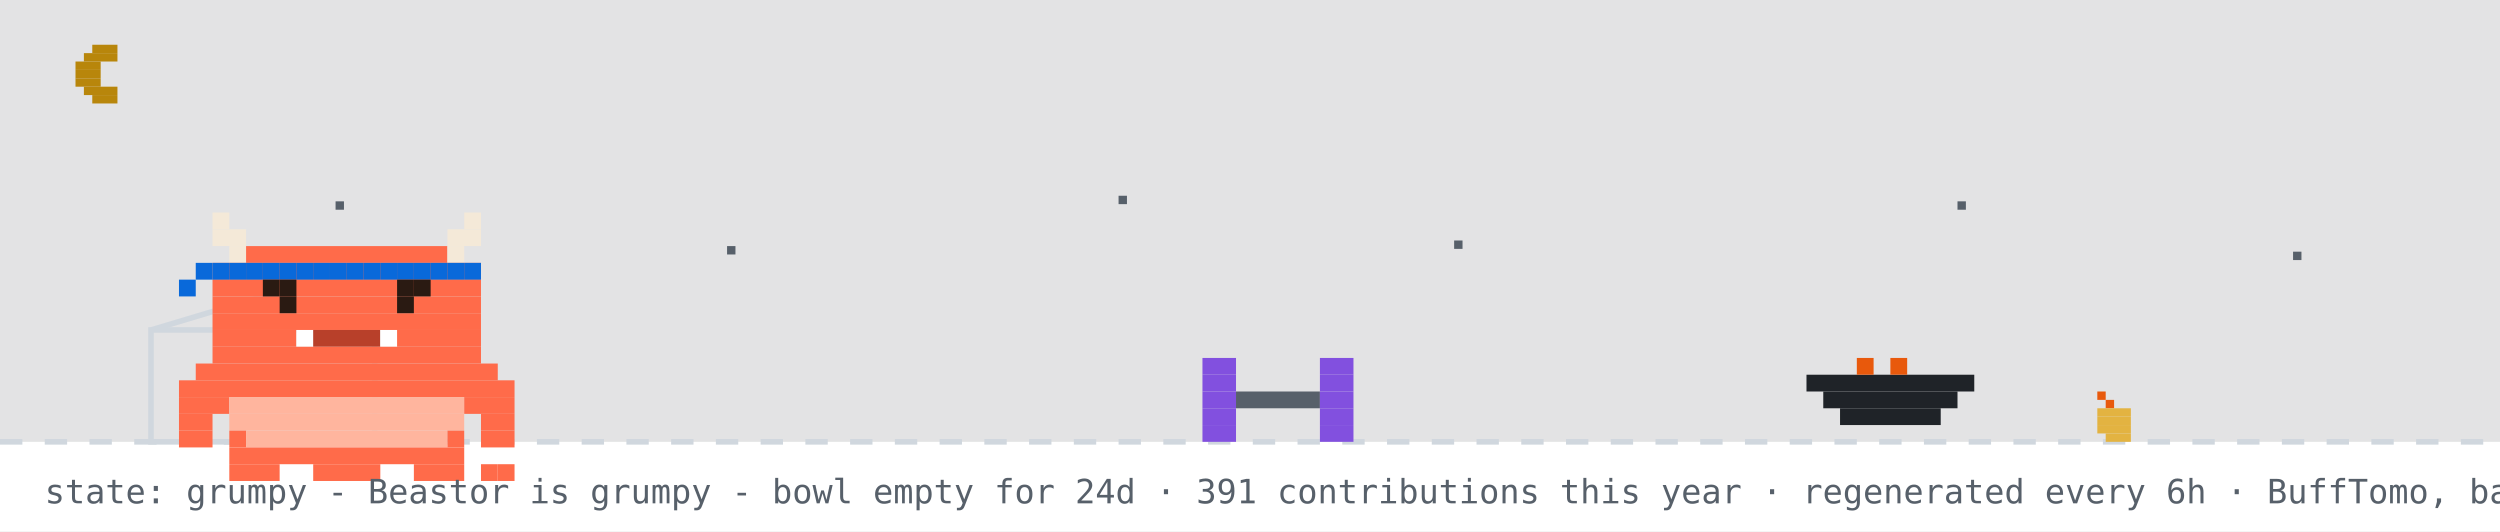
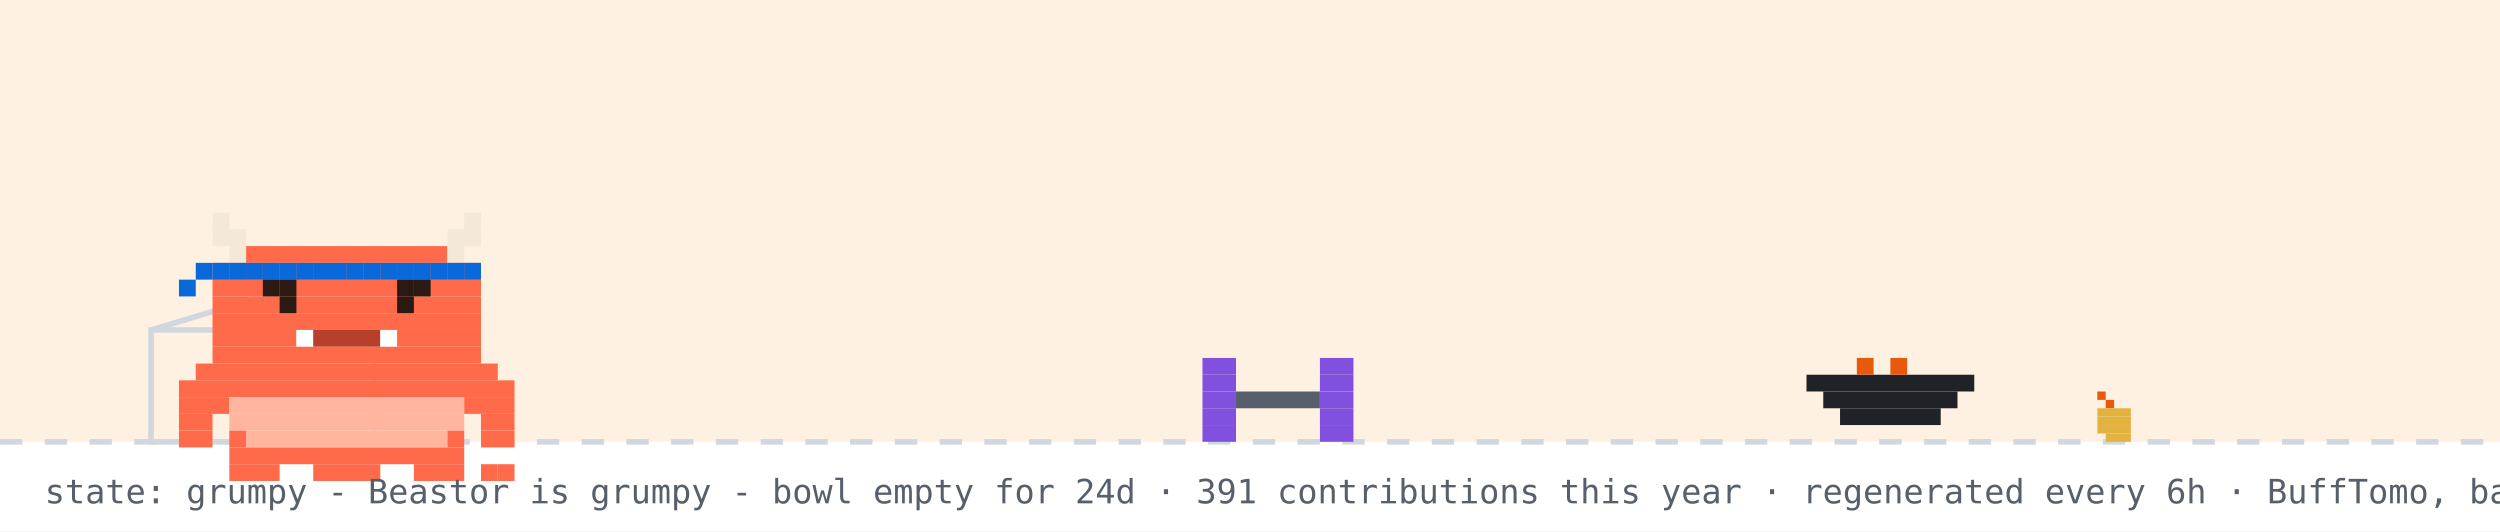
<svg xmlns="http://www.w3.org/2000/svg" width="894" height="190" viewBox="0 0 894 190" role="img" aria-label="Beastor: grumpy">
  <rect width="894" height="190" fill="#ffffff" />
-   <rect width="894" height="158" fill="#0d1117" opacity="0.12" />
-   <rect x="33" y="16" width="9" height="3" fill="#b8860b" />
-   <rect x="30" y="19" width="12" height="3" fill="#b8860b" />
-   <rect x="27" y="22" width="9" height="3" fill="#b8860b" />
-   <rect x="27" y="25" width="9" height="3" fill="#b8860b" />
-   <rect x="27" y="28" width="9" height="3" fill="#b8860b" />
-   <rect x="30" y="31" width="12" height="3" fill="#b8860b" />
-   <rect x="33" y="34" width="9" height="3" fill="#b8860b" />
-   <rect x="120" y="72" width="3" height="3" fill="#57606a">
-     <animate attributeName="opacity" values="1;0.2;1" dur="2.2s" begin="0s" repeatCount="indefinite" />
-   </rect>
-   <rect x="260" y="88" width="3" height="3" fill="#57606a">
-     <animate attributeName="opacity" values="1;0.2;1" dur="2.2s" begin="0.7s" repeatCount="indefinite" />
-   </rect>
-   <rect x="400" y="70" width="3" height="3" fill="#57606a">
-     <animate attributeName="opacity" values="1;0.2;1" dur="2.2s" begin="1.3s" repeatCount="indefinite" />
-   </rect>
-   <rect x="520" y="86" width="3" height="3" fill="#57606a">
-     <animate attributeName="opacity" values="1;0.2;1" dur="2.2s" begin="0.4s" repeatCount="indefinite" />
-   </rect>
-   <rect x="700" y="72" width="3" height="3" fill="#57606a">
-     <animate attributeName="opacity" values="1;0.2;1" dur="2.2s" begin="1.7s" repeatCount="indefinite" />
-   </rect>
-   <rect x="820" y="90" width="3" height="3" fill="#57606a">
-     <animate attributeName="opacity" values="1;0.2;1" dur="2.2s" begin="1s" repeatCount="indefinite" />
-   </rect>
+   <rect width="894" height="158" fill="#ffd8a8" opacity="0.35" />
  <line x1="0" y1="158" x2="894" y2="158" stroke="#d0d7de" stroke-width="2" stroke-dasharray="8 8" />
  <rect x="750" y="140" width="3" height="3" fill="#e8590c" />
  <rect x="753" y="143" width="3" height="3" fill="#e8590c" />
  <rect x="750" y="146" width="12" height="3" fill="#e3b341" />
  <rect x="750" y="149" width="12" height="3" fill="#e3b341" />
  <rect x="750" y="152" width="12" height="3" fill="#e3b341" />
  <rect x="753" y="155" width="9" height="3" fill="#e3b341" />
  <rect x="54" y="118" width="80" height="40" fill="none" stroke="#d0d7de" stroke-width="2" />
  <line x1="54" y1="118" x2="94" y2="106" stroke="#d0d7de" stroke-width="2" />
  <g transform="translate(430,0)">
    <g>
      <animateTransform attributeName="transform" type="translate" values="0 0;0 0;52 -10;52 0;52 0;0 0" keyTimes="0;0.660;0.690;0.780;0.860;1" dur="32s" begin="0s" repeatCount="indefinite" />
      <rect x="0" y="128" width="12" height="6" fill="#8250df" />
      <rect x="42" y="128" width="12" height="6" fill="#8250df" />
      <rect x="0" y="134" width="12" height="6" fill="#8250df" />
      <rect x="42" y="134" width="12" height="6" fill="#8250df" />
      <rect x="0" y="140" width="12" height="6" fill="#8250df" />
      <rect x="12" y="140" width="30" height="6" fill="#57606a" />
      <rect x="42" y="140" width="12" height="6" fill="#8250df" />
      <rect x="0" y="146" width="12" height="6" fill="#8250df" />
      <rect x="42" y="146" width="12" height="6" fill="#8250df" />
      <rect x="0" y="152" width="12" height="6" fill="#8250df" />
      <rect x="42" y="152" width="12" height="6" fill="#8250df" />
    </g>
  </g>
  <rect x="646" y="134" width="60" height="6" fill="#1f2328" />
  <rect x="652" y="140" width="48" height="6" fill="#1f2328" />
  <rect x="658" y="146" width="36" height="6" fill="#1f2328" />
  <rect x="664" y="128" width="6" height="6" fill="#e8590c" />
  <rect x="676" y="128" width="6" height="6" fill="#e8590c" />
  <g transform="translate(64,14)">
    <rect x="0" y="122" width="120" height="6" fill="#FF6B4A" />
    <rect x="0" y="128" width="18" height="6" fill="#FF6B4A" />
    <rect x="18" y="128" width="84" height="6" fill="#FFB59E" />
    <rect x="102" y="128" width="18" height="6" fill="#FF6B4A" />
    <rect x="0" y="134" width="12" height="6" fill="#FF6B4A" />
    <rect x="18" y="134" width="84" height="6" fill="#FFB59E" />
    <rect x="108" y="134" width="12" height="6" fill="#FF6B4A" />
    <rect x="0" y="140" width="12" height="6" fill="#FF6B4A" />
    <rect x="18" y="140" width="6" height="6" fill="#FF6B4A" />
    <rect x="24" y="140" width="72" height="6" fill="#FFB59E" />
    <rect x="96" y="140" width="6" height="6" fill="#FF6B4A" />
    <rect x="108" y="140" width="12" height="6" fill="#FF6B4A" />
    <rect x="18" y="146" width="84" height="6" fill="#FF6B4A" />
    <rect x="18" y="152" width="18" height="6" fill="#FF6B4A" />
    <rect x="48" y="152" width="24" height="6" fill="#FF6B4A" />
    <rect x="84" y="152" width="18" height="6" fill="#FF6B4A" />
    <g>
      <animate attributeName="opacity" values="1;0;1" keyTimes="0;0.5;1" calcMode="discrete" dur="3.2s" repeatCount="indefinite" />
      <rect x="108" y="152" width="6" height="6" fill="#FF6B4A" />
      <rect x="114" y="152" width="6" height="6" fill="#FF6B4A" />
    </g>
    <g opacity="0">
      <animate attributeName="opacity" values="0;1;0" keyTimes="0;0.5;1" calcMode="discrete" dur="3.2s" repeatCount="indefinite" />
      <rect x="108" y="152" width="6" height="6" fill="#FF6B4A" />
      <rect x="114" y="146" width="6" height="6" fill="#FF6B4A" />
    </g>
    <g>
      <rect x="12" y="62" width="6" height="6" fill="#F4E9D8" />
      <rect x="102" y="62" width="6" height="6" fill="#F4E9D8" />
      <rect x="12" y="68" width="12" height="6" fill="#F4E9D8" />
      <rect x="96" y="68" width="12" height="6" fill="#F4E9D8" />
      <rect x="18" y="74" width="6" height="6" fill="#F4E9D8" />
      <rect x="24" y="74" width="72" height="6" fill="#FF6B4A" />
      <rect x="96" y="74" width="6" height="6" fill="#F4E9D8" />
      <rect x="12" y="80" width="96" height="6" fill="#FF6B4A" />
      <rect x="12" y="86" width="96" height="6" fill="#FF6B4A" />
      <rect x="12" y="92" width="96" height="6" fill="#FF6B4A" />
      <rect x="12" y="98" width="96" height="6" fill="#FF6B4A" />
      <rect x="12" y="104" width="30" height="6" fill="#FF6B4A" />
      <rect x="42" y="104" width="6" height="6" fill="#FFFFFF" />
      <rect x="48" y="104" width="24" height="6" fill="#B8402A" />
      <rect x="72" y="104" width="6" height="6" fill="#FFFFFF" />
      <rect x="78" y="104" width="30" height="6" fill="#FF6B4A" />
      <rect x="12" y="110" width="96" height="6" fill="#FF6B4A" />
      <rect x="6" y="116" width="108" height="6" fill="#FF6B4A" />
      <rect x="12" y="80" width="6" height="6" fill="#0969da" />
      <rect x="18" y="80" width="6" height="6" fill="#0969da" />
      <rect x="24" y="80" width="6" height="6" fill="#0969da" />
      <rect x="30" y="80" width="6" height="6" fill="#0969da" />
      <rect x="36" y="80" width="6" height="6" fill="#0969da" />
      <rect x="42" y="80" width="6" height="6" fill="#0969da" />
      <rect x="48" y="80" width="6" height="6" fill="#0969da" />
      <rect x="54" y="80" width="6" height="6" fill="#0969da" />
      <rect x="60" y="80" width="6" height="6" fill="#0969da" />
      <rect x="66" y="80" width="6" height="6" fill="#0969da" />
      <rect x="72" y="80" width="6" height="6" fill="#0969da" />
      <rect x="78" y="80" width="6" height="6" fill="#0969da" />
      <rect x="84" y="80" width="6" height="6" fill="#0969da" />
      <rect x="90" y="80" width="6" height="6" fill="#0969da" />
      <rect x="96" y="80" width="6" height="6" fill="#0969da" />
      <rect x="102" y="80" width="6" height="6" fill="#0969da" />
      <rect x="6" y="80" width="6" height="6" fill="#0969da" />
      <rect x="0" y="86" width="6" height="6" fill="#0969da" />
      <g>
        <animate attributeName="opacity" values="1;0;1" keyTimes="0;0.96;1" calcMode="discrete" dur="4.2s" repeatCount="indefinite" />
        <rect x="36" y="92" width="6" height="6" fill="#2A1A12" />
        <rect x="78" y="92" width="6" height="6" fill="#2A1A12" />
      </g>
      <g opacity="0">
        <animate attributeName="opacity" values="0;1;0" keyTimes="0;0.96;1" calcMode="discrete" dur="4.2s" repeatCount="indefinite" />
        <rect x="36" y="92" width="6" height="6" fill="#FF6B4A" />
        <rect x="78" y="92" width="6" height="6" fill="#FF6B4A" />
      </g>
      <rect x="30" y="86" width="6" height="6" fill="#2A1A12" />
      <rect x="36" y="86" width="6" height="6" fill="#2A1A12" />
      <rect x="78" y="86" width="6" height="6" fill="#2A1A12" />
      <rect x="84" y="86" width="6" height="6" fill="#2A1A12" />
    </g>
  </g>
  <g opacity="0">
    <animate attributeName="opacity" values="0;0;1;1;0;0" keyTimes="0;0.07;0.14;0.85;0.96;1" dur="7s" repeatCount="1" fill="freeze" />
    <rect x="60" y="12" width="380" height="46" rx="10" fill="#d0d7de" />
    <polygon points="110,58 130,58 118,74" fill="#d0d7de" />
-     <text x="76" y="31" font-family="monospace" font-size="13" fill="#1f2328">up late? me too - welcome to yuri's corner</text>
+     <text x="76" y="31" font-family="monospace" font-size="13" fill="#1f2328">good morning! welcome to yuri's corner</text>
    <text x="76" y="48" font-family="monospace" font-size="12" fill="#57606a">scroll down for projects + contact</text>
    <polygon points="230,66 246,66 238,78" fill="#0969da">
      <animateTransform attributeName="transform" type="translate" values="0 0;0 6;0 0" dur="0.8s" repeatCount="indefinite" />
    </polygon>
  </g>
  <g opacity="0">
    <animate attributeName="opacity" values="0;0;1;1;0;0" keyTimes="0;0.000;0.040;0.267;0.307;1" dur="18s" begin="5s" repeatCount="indefinite" />
    <rect x="658.4" y="14" width="219.6" height="30" rx="9" fill="#d0d7de" />
    <polygon points="684.4,44 702.4,44 691.4,54" fill="#d0d7de" />
    <text x="669.4" y="33" font-family="monospace" font-size="12" fill="#1f2328">hacking on Vending-machine</text>
  </g>
  <g opacity="0">
    <animate attributeName="opacity" values="0;0;1;1;0;0" keyTimes="0;0.333;0.373;0.600;0.640;1" dur="18s" begin="5s" repeatCount="indefinite" />
    <rect x="711.6" y="14" width="166.4" height="30" rx="9" fill="#d0d7de" />
    <polygon points="737.6,44 755.6,44 744.6,54" fill="#d0d7de" />
    <text x="722.6" y="33" font-family="monospace" font-size="12" fill="#1f2328">featured projects ↓</text>
  </g>
  <g opacity="0">
    <animate attributeName="opacity" values="0;0;1;1;0;0" keyTimes="0;0.667;0.707;0.933;0.973;1" dur="18s" begin="5s" repeatCount="indefinite" />
    <rect x="696.4" y="14" width="181.6" height="30" rx="9" fill="#d0d7de" />
    <polygon points="722.4,44 740.4,44 729.4,54" fill="#d0d7de" />
    <text x="707.4" y="33" font-family="monospace" font-size="12" fill="#1f2328">live stats + graphs ↓</text>
  </g>
  <text x="16" y="180" font-family="monospace" font-size="12" fill="#57606a">state: grumpy - Beastor is grumpy - bowl empty for 24d · 391 contributions this year · regenerated every 6h · BuffTomo, based on YourTomo by prsdx</text>
</svg>
